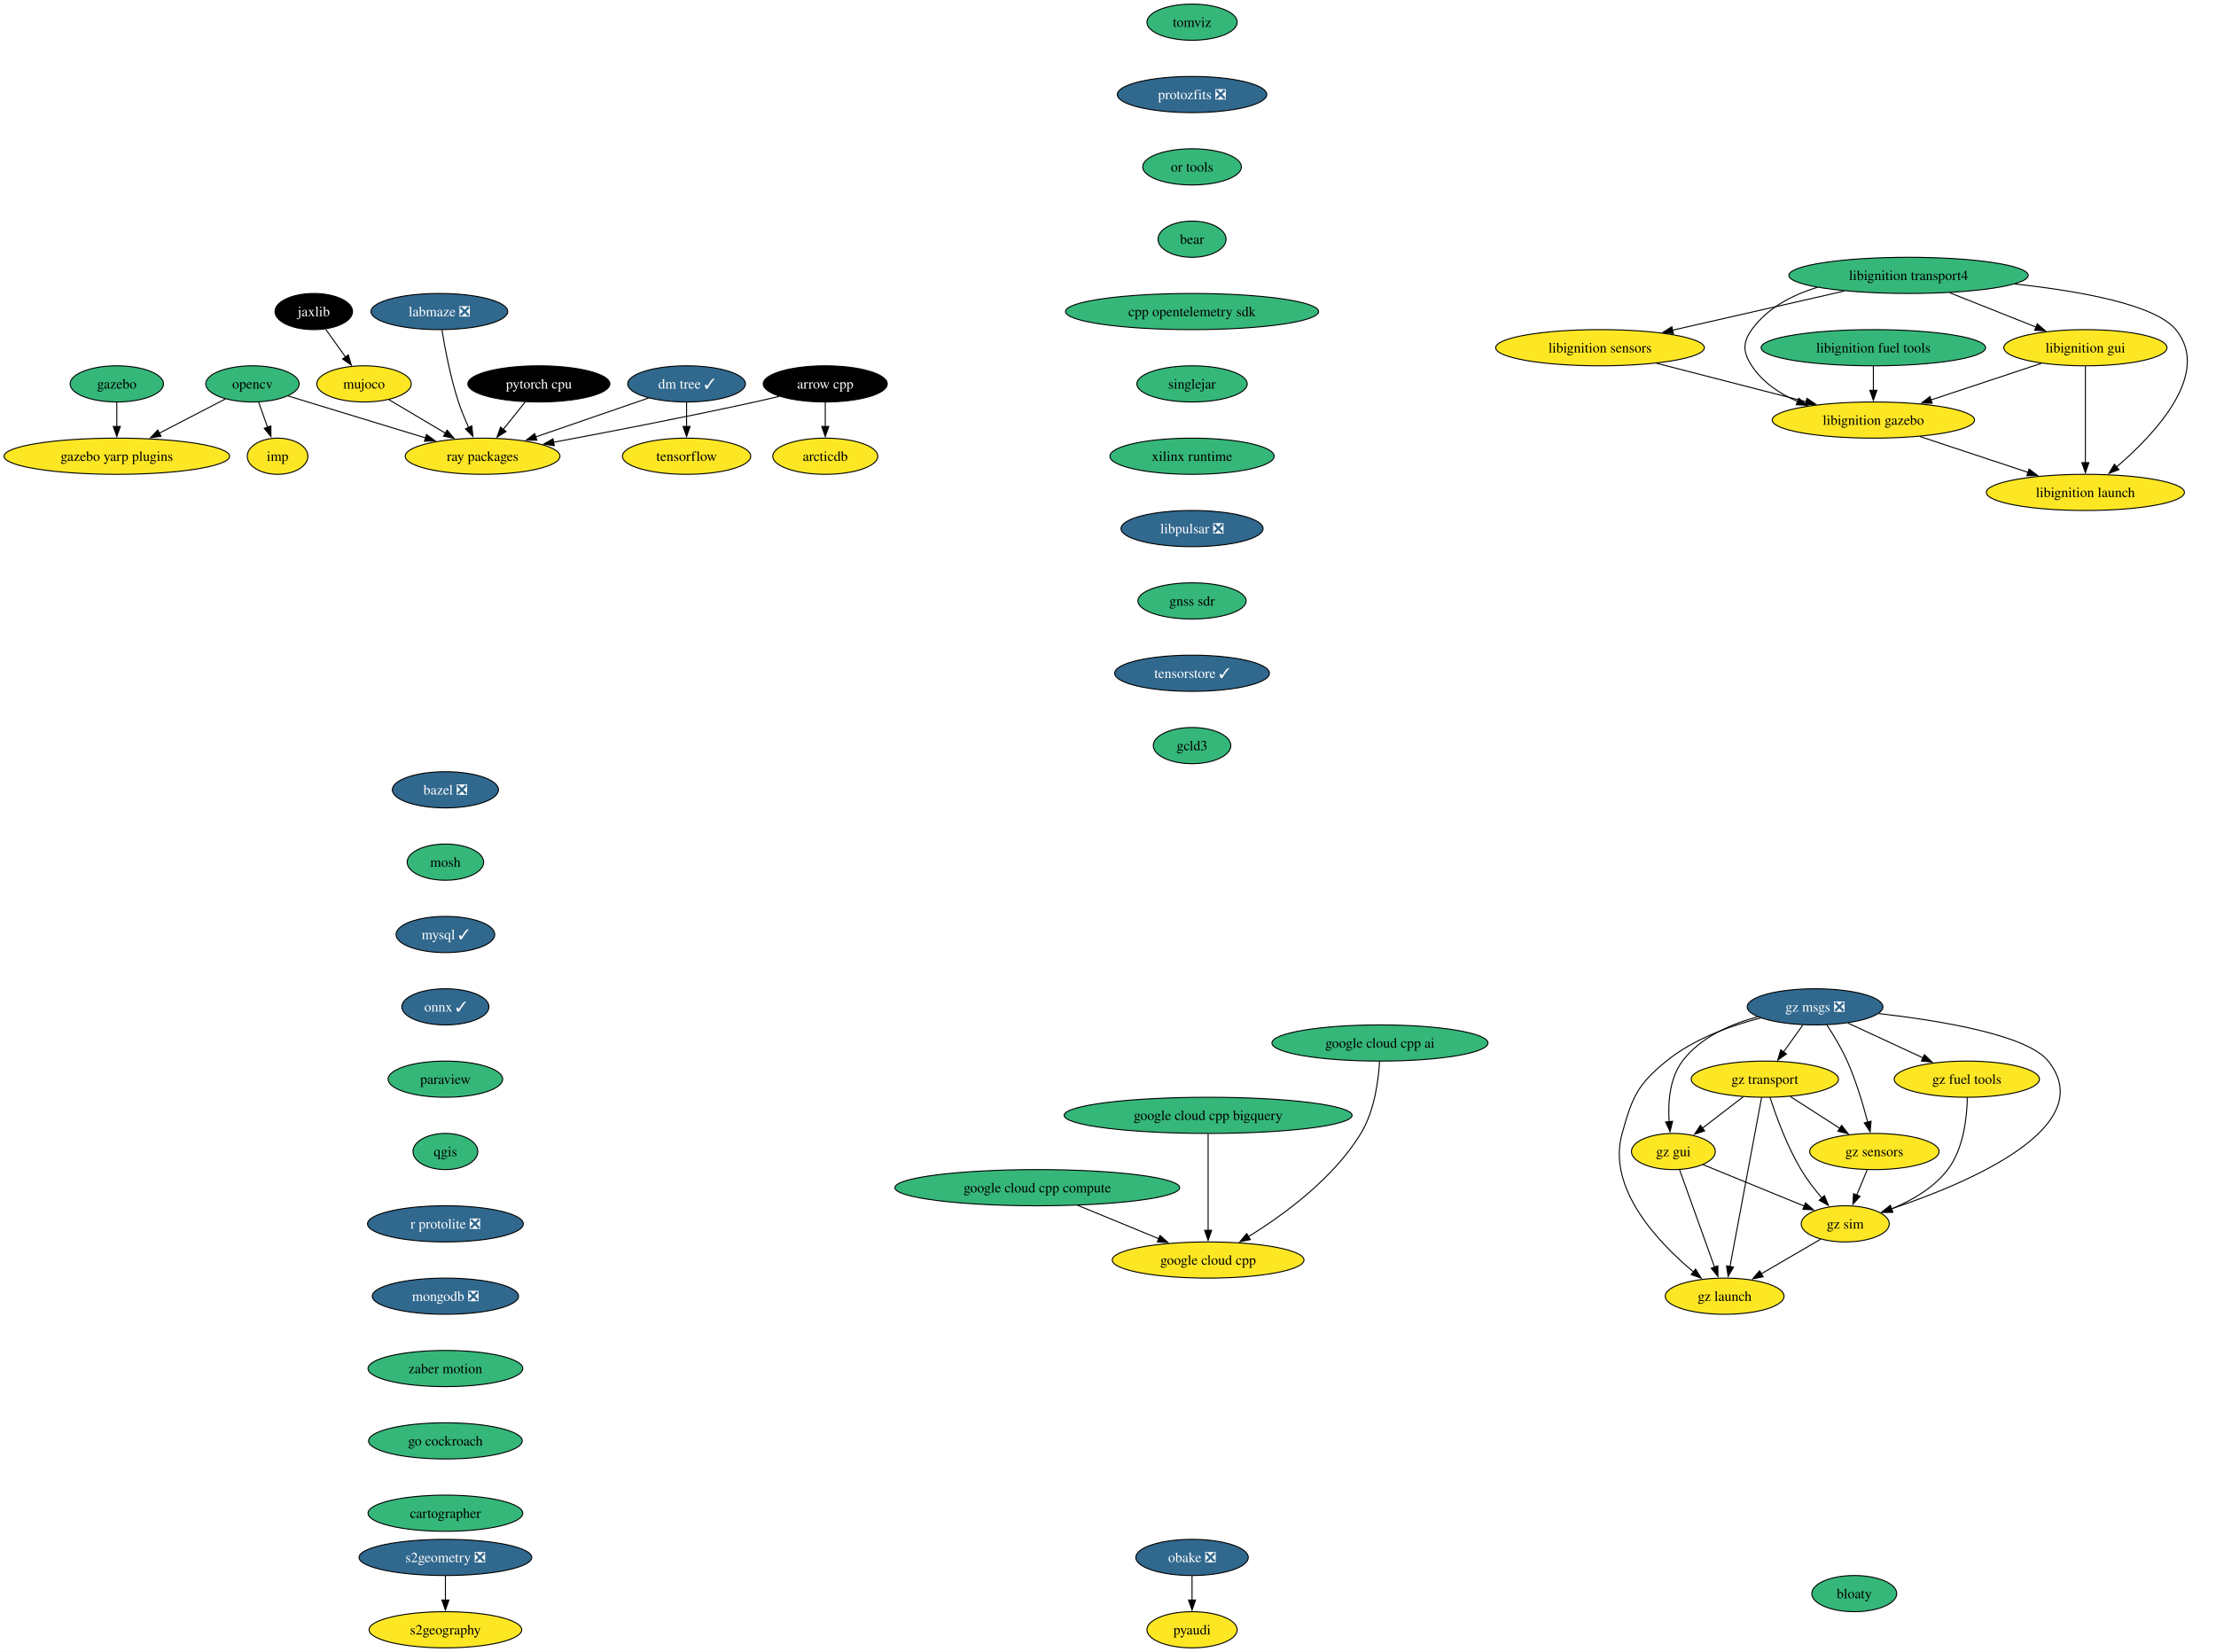
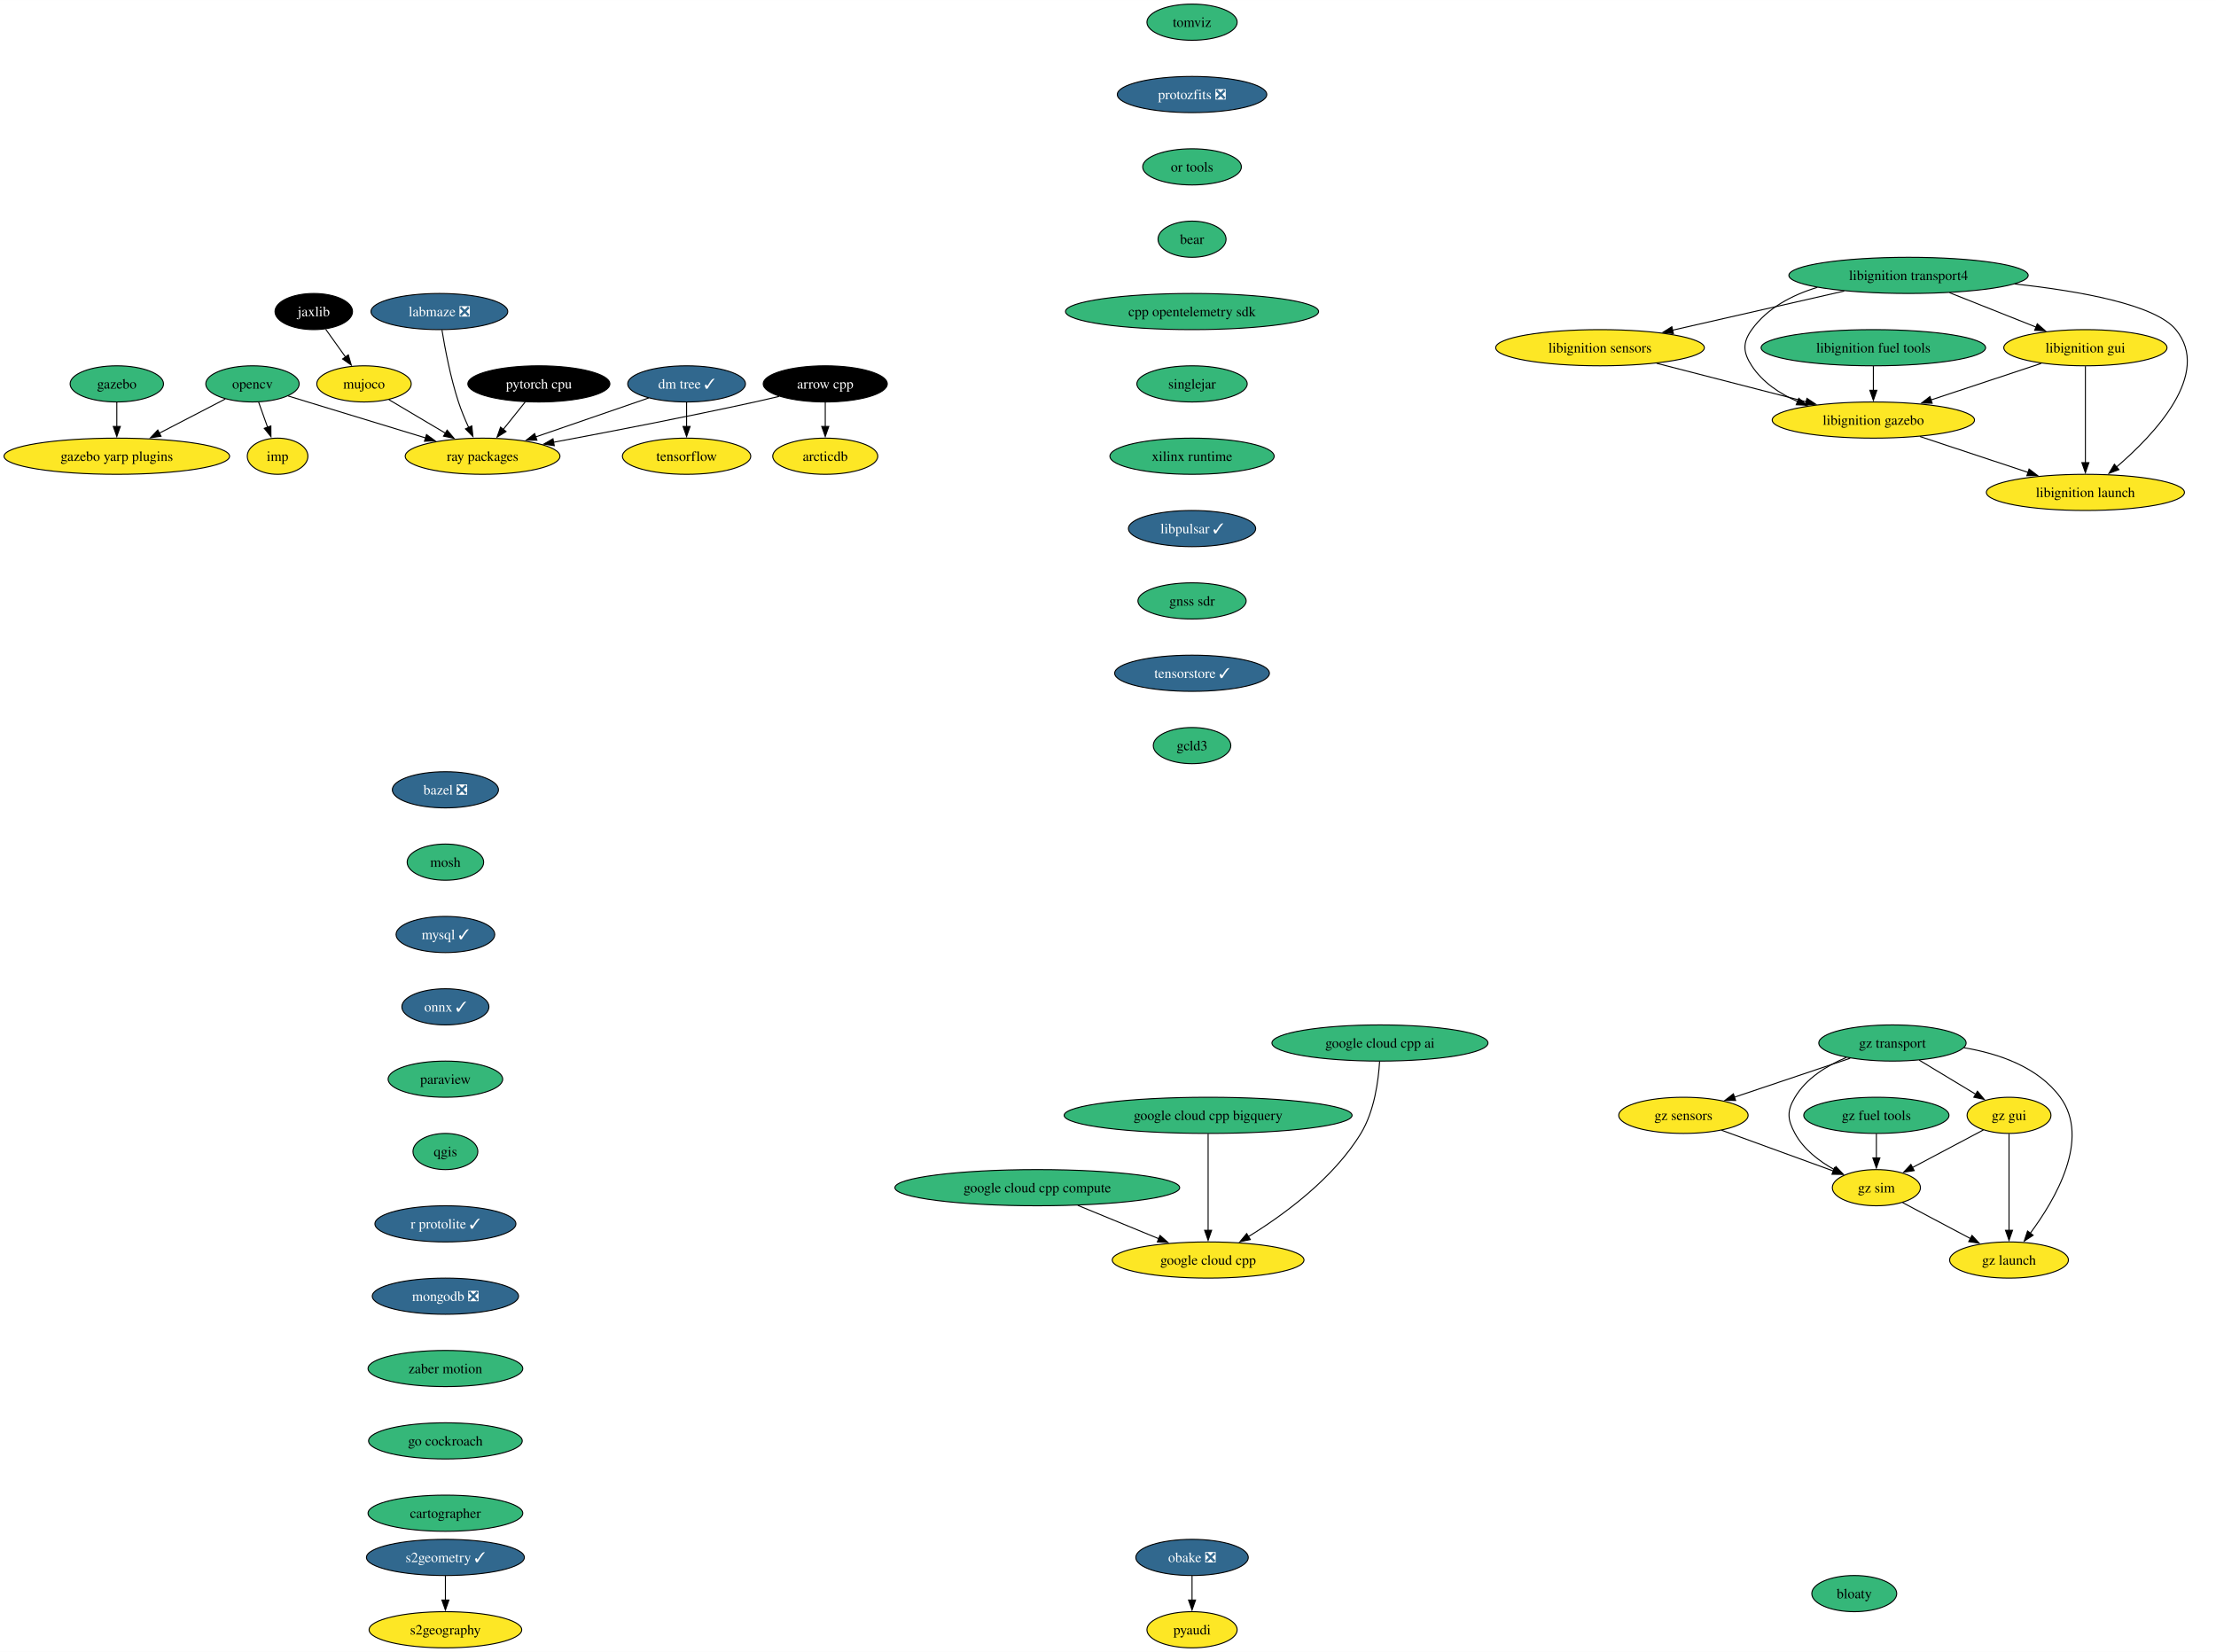
<svg xmlns="http://www.w3.org/2000/svg" xmlns:xlink="http://www.w3.org/1999/xlink" width="2205pt" height="1644pt" viewBox="0.00 0.00 2205.21 1644.00">
  <g id="graph0" class="graph" transform="scale(1 1) rotate(0) translate(4 1640)">
    <polygon fill="white" stroke="none" points="-4,4 -4,-1640 2201.21,-1640 2201.21,4 -4,4" />
    <g id="node1" class="node">
      <g id="a_node1">
        <a xlink:href="https://github.com/conda-forge/arrow-cpp-feedstock" xlink:title="arrow cpp">
          <ellipse fill="#000000" stroke="black" cx="817.24" cy="-1258" rx="61.73" ry="18" />
          <text text-anchor="middle" x="817.24" y="-1253.33" font-family="Times,serif" font-size="14.00" fill="white">arrow cpp</text>
        </a>
      </g>
    </g>
    <g id="node2" class="node">
      <g id="a_node2">
        <a xlink:href="https://github.com/conda-forge/ray-packages-feedstock" xlink:title="ray packages">
          <ellipse fill="#fde725" stroke="black" cx="476.24" cy="-1186" rx="76.99" ry="18" />
          <text text-anchor="middle" x="476.24" y="-1181.33" font-family="Times,serif" font-size="14.00">ray packages</text>
        </a>
      </g>
    </g>
    <g id="edge1" class="edge">
      <path fill="none" stroke="black" d="M771.37,-1245.55C763.34,-1243.63 755.06,-1241.71 747.24,-1240 679.33,-1225.12 601.4,-1210.09 546.59,-1199.86" />
      <polygon fill="black" stroke="black" points="547.56,-1196.48 537.09,-1198.09 546.28,-1203.36 547.56,-1196.48" />
    </g>
    <g id="node3" class="node">
      <g id="a_node3">
        <a xlink:href="https://github.com/conda-forge/arcticdb-feedstock" xlink:title="arcticdb">
          <ellipse fill="#fde725" stroke="black" cx="817.24" cy="-1186" rx="52.26" ry="18" />
          <text text-anchor="middle" x="817.24" y="-1181.33" font-family="Times,serif" font-size="14.00">arcticdb</text>
        </a>
      </g>
    </g>
    <g id="edge2" class="edge">
      <path fill="none" stroke="black" d="M817.24,-1239.7C817.24,-1232.41 817.24,-1223.73 817.24,-1215.54" />
      <polygon fill="black" stroke="black" points="820.74,-1215.62 817.24,-1205.62 813.74,-1215.62 820.74,-1215.62" />
    </g>
    <g id="node4" class="node">
      <g id="a_node4">
        <a xlink:href="https://github.com/conda-forge/bazel-feedstock/pull/231" xlink:title="bazel ❎">
          <ellipse fill="#31688e" stroke="black" cx="439.24" cy="-854" rx="52.79" ry="18" />
          <text text-anchor="middle" x="439.24" y="-849.33" font-family="Times,serif" font-size="14.00" fill="white">bazel ❎</text>
        </a>
      </g>
    </g>
    <g id="node5" class="node">
      <g id="a_node5">
        <a xlink:href="https://github.com/conda-forge/mosh-feedstock" xlink:title="mosh">
          <ellipse fill="#35b779" stroke="black" cx="439.24" cy="-782" rx="38.06" ry="18" />
          <text text-anchor="middle" x="439.24" y="-777.33" font-family="Times,serif" font-size="14.00">mosh</text>
        </a>
      </g>
    </g>
    <g id="node6" class="node">
      <g id="a_node6">
        <a xlink:href="https://github.com/conda-forge/mysql-feedstock/pull/97" xlink:title="mysql ✓">
          <ellipse fill="#31688e" stroke="black" cx="439.24" cy="-710" rx="49.1" ry="18" />
          <text text-anchor="middle" x="439.24" y="-705.33" font-family="Times,serif" font-size="14.00" fill="white">mysql ✓</text>
        </a>
      </g>
    </g>
    <g id="node7" class="node">
      <g id="a_node7">
        <a xlink:href="https://github.com/conda-forge/onnx-feedstock/pull/109" xlink:title="onnx ✓">
          <ellipse fill="#31688e" stroke="black" cx="439.24" cy="-638" rx="43.32" ry="18" />
          <text text-anchor="middle" x="439.24" y="-633.33" font-family="Times,serif" font-size="14.00" fill="white">onnx ✓</text>
        </a>
      </g>
    </g>
    <g id="node8" class="node">
      <g id="a_node8">
        <a xlink:href="https://github.com/conda-forge/paraview-feedstock" xlink:title="paraview">
          <ellipse fill="#35b779" stroke="black" cx="439.24" cy="-566" rx="57" ry="18" />
          <text text-anchor="middle" x="439.24" y="-561.33" font-family="Times,serif" font-size="14.00">paraview</text>
        </a>
      </g>
    </g>
    <g id="node12" class="node">
      <g id="a_node12">
        <a xlink:href="https://github.com/conda-forge/qgis-feedstock" xlink:title="qgis">
          <ellipse fill="#35b779" stroke="black" cx="439.24" cy="-494" rx="32.27" ry="18" />
          <text text-anchor="middle" x="439.24" y="-489.32" font-family="Times,serif" font-size="14.00">qgis</text>
        </a>
      </g>
    </g>
    <g id="node9" class="node">
      <g id="a_node9">
        <a xlink:href="https://github.com/conda-forge/opencv-feedstock" xlink:title="opencv">
          <ellipse fill="#35b779" stroke="black" cx="247.24" cy="-1258" rx="46.47" ry="18" />
          <text text-anchor="middle" x="247.24" y="-1253.33" font-family="Times,serif" font-size="14.00">opencv</text>
        </a>
      </g>
    </g>
    <g id="edge7" class="edge">
      <path fill="none" stroke="black" d="M282.73,-1246C289.22,-1244 295.93,-1241.93 302.24,-1240 341.46,-1227.96 385.7,-1214.49 419.75,-1204.14" />
      <polygon fill="black" stroke="black" points="420.43,-1207.59 428.98,-1201.34 418.39,-1200.9 420.43,-1207.59" />
    </g>
    <g id="node10" class="node">
      <g id="a_node10">
        <a xlink:href="https://github.com/conda-forge/imp-feedstock" xlink:title="imp">
          <ellipse fill="#fde725" stroke="black" cx="272.24" cy="-1186" rx="30.16" ry="18" />
          <text text-anchor="middle" x="272.24" y="-1181.33" font-family="Times,serif" font-size="14.00">imp</text>
        </a>
      </g>
    </g>
    <g id="edge8" class="edge">
      <path fill="none" stroke="black" d="M253.42,-1239.7C256.11,-1232.15 259.34,-1223.12 262.35,-1214.68" />
      <polygon fill="black" stroke="black" points="265.55,-1216.12 265.62,-1205.53 258.96,-1213.77 265.55,-1216.12" />
    </g>
    <g id="node11" class="node">
      <g id="a_node11">
        <a xlink:href="https://github.com/conda-forge/gazebo-yarp-plugins-feedstock" xlink:title="gazebo yarp plugins">
          <ellipse fill="#fde725" stroke="black" cx="112.24" cy="-1186" rx="112.24" ry="18" />
          <text text-anchor="middle" x="112.24" y="-1181.33" font-family="Times,serif" font-size="14.00">gazebo yarp plugins</text>
        </a>
      </g>
    </g>
    <g id="edge9" class="edge">
      <path fill="none" stroke="black" d="M220.24,-1243C201.46,-1233.27 176.05,-1220.09 154.59,-1208.96" />
      <polygon fill="black" stroke="black" points="156.25,-1205.88 145.76,-1204.38 153.03,-1212.09 156.25,-1205.88" />
    </g>
    <g id="node13" class="node">
      <g id="a_node13">
-         <a xlink:href="https://github.com/conda-forge/r-protolite-feedstock/pull/39" xlink:title="r protolite ❎">
-           <ellipse fill="#31688e" stroke="black" cx="439.24" cy="-422" rx="77.52" ry="18" />
-           <text text-anchor="middle" x="439.24" y="-417.32" font-family="Times,serif" font-size="14.00" fill="white">r protolite ❎</text>
+         <a xlink:href="https://github.com/conda-forge/r-protolite-feedstock/pull/39" xlink:title="r protolite ✓">
+           <ellipse fill="#31688e" stroke="black" cx="439.24" cy="-422" rx="70.15" ry="18" />
+           <text text-anchor="middle" x="439.24" y="-417.32" font-family="Times,serif" font-size="14.00" fill="white">r protolite ✓</text>
        </a>
      </g>
    </g>
    <g id="node16" class="node">
      <g id="a_node16">
        <a xlink:href="https://github.com/conda-forge/mongodb-feedstock/pull/87" xlink:title="mongodb ❎">
          <ellipse fill="#31688e" stroke="black" cx="439.24" cy="-350" rx="72.78" ry="18" />
          <text text-anchor="middle" x="439.24" y="-345.32" font-family="Times,serif" font-size="14.00" fill="white">mongodb ❎</text>
        </a>
      </g>
    </g>
    <g id="node14" class="node">
      <g id="a_node14">
        <a xlink:href="https://github.com/conda-forge/pyaudi-feedstock" xlink:title="pyaudi">
          <ellipse fill="#fde725" stroke="black" cx="1182.24" cy="-18" rx="44.9" ry="18" />
          <text text-anchor="middle" x="1182.24" y="-13.32" font-family="Times,serif" font-size="14.00">pyaudi</text>
        </a>
      </g>
    </g>
    <g id="node15" class="node">
      <g id="a_node15">
        <a xlink:href="https://github.com/conda-forge/tensorflow-feedstock" xlink:title="tensorflow">
          <ellipse fill="#fde725" stroke="black" cx="679.24" cy="-1186" rx="63.84" ry="18" />
          <text text-anchor="middle" x="679.24" y="-1181.33" font-family="Times,serif" font-size="14.00">tensorflow</text>
        </a>
      </g>
    </g>
    <g id="node18" class="node">
      <g id="a_node18">
        <a xlink:href="https://github.com/conda-forge/zaber-motion-feedstock" xlink:title="zaber motion">
          <ellipse fill="#35b779" stroke="black" cx="439.24" cy="-278" rx="76.99" ry="18" />
          <text text-anchor="middle" x="439.24" y="-273.32" font-family="Times,serif" font-size="14.00">zaber motion</text>
        </a>
      </g>
    </g>
    <g id="node17" class="node">
      <g id="a_node17">
        <a xlink:href="https://github.com/conda-forge/pytorch-cpu-feedstock" xlink:title="pytorch cpu">
          <ellipse fill="#000000" stroke="black" cx="532.24" cy="-1258" rx="70.68" ry="18" />
          <text text-anchor="middle" x="532.24" y="-1253.33" font-family="Times,serif" font-size="14.00" fill="white">pytorch cpu</text>
        </a>
      </g>
    </g>
    <g id="edge13" class="edge">
      <path fill="none" stroke="black" d="M518.68,-1240.05C512.08,-1231.8 504,-1221.7 496.67,-1212.54" />
      <polygon fill="black" stroke="black" points="499.59,-1210.59 490.61,-1204.97 494.13,-1214.97 499.59,-1210.59" />
    </g>
    <g id="node29" class="node">
      <g id="a_node29">
        <a xlink:href="https://github.com/conda-forge/go-cockroach-feedstock" xlink:title="go cockroach">
          <ellipse fill="#35b779" stroke="black" cx="439.24" cy="-206" rx="76.46" ry="18" />
          <text text-anchor="middle" x="439.24" y="-201.33" font-family="Times,serif" font-size="14.00">go cockroach</text>
        </a>
      </g>
    </g>
    <g id="node19" class="node">
      <g id="a_node19">
        <a xlink:href="https://github.com/conda-forge/jaxlib-feedstock" xlink:title="jaxlib">
          <ellipse fill="#000000" stroke="black" cx="308.24" cy="-1330" rx="38.58" ry="18" />
          <text text-anchor="middle" x="308.24" y="-1325.33" font-family="Times,serif" font-size="14.00" fill="white">jaxlib</text>
        </a>
      </g>
    </g>
    <g id="node20" class="node">
      <g id="a_node20">
        <a xlink:href="https://github.com/conda-forge/mujoco-feedstock" xlink:title="mujoco">
          <ellipse fill="#fde725" stroke="black" cx="358.24" cy="-1258" rx="47" ry="18" />
          <text text-anchor="middle" x="358.24" y="-1253.33" font-family="Times,serif" font-size="14.00">mujoco</text>
        </a>
      </g>
    </g>
    <g id="edge15" class="edge">
      <path fill="none" stroke="black" d="M320.09,-1312.41C326,-1304.13 333.29,-1293.92 339.91,-1284.66" />
      <polygon fill="black" stroke="black" points="342.63,-1286.87 345.59,-1276.7 336.93,-1282.8 342.63,-1286.87" />
    </g>
    <g id="edge16" class="edge">
      <path fill="none" stroke="black" d="M382.97,-1242.33C399.28,-1232.65 420.93,-1219.81 439.27,-1208.93" />
      <polygon fill="black" stroke="black" points="440.95,-1212 447.76,-1203.89 437.37,-1205.98 440.95,-1212" />
    </g>
    <g id="node21" class="node">
      <g id="a_node21">
        <a xlink:href="https://github.com/conda-forge/obake-feedstock/pull/45" xlink:title="obake ❎">
          <ellipse fill="#31688e" stroke="black" cx="1182.24" cy="-90" rx="55.94" ry="18" />
          <text text-anchor="middle" x="1182.24" y="-85.33" font-family="Times,serif" font-size="14.00" fill="white">obake ❎</text>
        </a>
      </g>
    </g>
    <g id="edge17" class="edge">
      <path fill="none" stroke="black" d="M1182.24,-71.7C1182.24,-64.41 1182.24,-55.73 1182.24,-47.54" />
      <polygon fill="black" stroke="black" points="1185.74,-47.62 1182.24,-37.62 1178.74,-47.62 1185.74,-47.62" />
    </g>
    <g id="node22" class="node">
      <g id="a_node22">
        <a xlink:href="https://github.com/conda-forge/libignition-transport4-feedstock" xlink:title="libignition transport4">
          <ellipse fill="#35b779" stroke="black" cx="1895.24" cy="-1366" rx="119.08" ry="18" />
          <text text-anchor="middle" x="1895.24" y="-1361.33" font-family="Times,serif" font-size="14.00">libignition transport4</text>
        </a>
      </g>
    </g>
    <g id="node23" class="node">
      <g id="a_node23">
        <a xlink:href="https://github.com/conda-forge/libignition-sensors-feedstock" xlink:title="libignition sensors">
          <ellipse fill="#fde725" stroke="black" cx="1588.24" cy="-1294" rx="103.82" ry="18" />
          <text text-anchor="middle" x="1588.24" y="-1289.33" font-family="Times,serif" font-size="14.00">libignition sensors</text>
        </a>
      </g>
    </g>
    <g id="edge18" class="edge">
      <path fill="none" stroke="black" d="M1831.25,-1350.41C1781.4,-1339.04 1712.19,-1323.26 1660.37,-1311.45" />
      <polygon fill="black" stroke="black" points="1661.27,-1308.06 1650.74,-1309.25 1659.71,-1314.89 1661.27,-1308.06" />
    </g>
    <g id="node24" class="node">
      <g id="a_node24">
        <a xlink:href="https://github.com/conda-forge/libignition-gui-feedstock" xlink:title="libignition gui">
          <ellipse fill="#fde725" stroke="black" cx="2071.24" cy="-1294" rx="81.2" ry="18" />
          <text text-anchor="middle" x="2071.24" y="-1289.33" font-family="Times,serif" font-size="14.00">libignition gui</text>
        </a>
      </g>
    </g>
    <g id="edge19" class="edge">
      <path fill="none" stroke="black" d="M1936.06,-1348.76C1961.79,-1338.53 1995.15,-1325.26 2022.3,-1314.46" />
      <polygon fill="black" stroke="black" points="2023.34,-1317.82 2031.34,-1310.87 2020.76,-1311.31 2023.34,-1317.82" />
    </g>
    <g id="node25" class="node">
      <g id="a_node25">
        <a xlink:href="https://github.com/conda-forge/libignition-gazebo-feedstock" xlink:title="libignition gazebo">
          <ellipse fill="#fde725" stroke="black" cx="1860.24" cy="-1222" rx="100.66" ry="18" />
          <text text-anchor="middle" x="1860.24" y="-1217.33" font-family="Times,serif" font-size="14.00">libignition gazebo</text>
        </a>
      </g>
    </g>
    <g id="edge20" class="edge">
      <path fill="none" stroke="black" d="M1804.48,-1354.08C1779.29,-1346.39 1754.65,-1333.51 1739.24,-1312 1729.92,-1298.99 1730.48,-1289.39 1739.24,-1276 1749.94,-1259.63 1766.93,-1248.29 1784.84,-1240.44" />
      <polygon fill="black" stroke="black" points="1786.05,-1243.72 1794.05,-1236.77 1783.46,-1237.22 1786.05,-1243.72" />
    </g>
    <g id="node26" class="node">
      <g id="a_node26">
        <a xlink:href="https://github.com/conda-forge/libignition-launch-feedstock" xlink:title="libignition launch">
          <ellipse fill="#fde725" stroke="black" cx="2071.24" cy="-1150" rx="98.56" ry="18" />
          <text text-anchor="middle" x="2071.24" y="-1145.33" font-family="Times,serif" font-size="14.00">libignition launch</text>
        </a>
      </g>
    </g>
    <g id="edge21" class="edge">
      <path fill="none" stroke="black" d="M2000.97,-1357.46C2066.04,-1350.36 2140.78,-1336.94 2161.24,-1312 2197.21,-1268.15 2140.33,-1207.92 2101.86,-1174.96" />
      <polygon fill="black" stroke="black" points="2104.57,-1172.66 2094.66,-1168.93 2100.09,-1178.03 2104.57,-1172.66" />
    </g>
    <g id="edge22" class="edge">
      <path fill="none" stroke="black" d="M1644.6,-1278.5C1687.87,-1267.36 1747.74,-1251.95 1793.42,-1240.19" />
      <polygon fill="black" stroke="black" points="1794.14,-1243.62 1802.95,-1237.74 1792.39,-1236.85 1794.14,-1243.62" />
    </g>
    <g id="edge23" class="edge">
      <path fill="none" stroke="black" d="M2027.26,-1278.41C1995.44,-1267.85 1952.14,-1253.49 1917.6,-1242.03" />
      <polygon fill="black" stroke="black" points="1918.75,-1238.72 1908.15,-1238.9 1916.54,-1245.37 1918.75,-1238.72" />
    </g>
    <g id="edge24" class="edge">
      <path fill="none" stroke="black" d="M2071.24,-1275.59C2071.24,-1251.61 2071.24,-1208.14 2071.24,-1179.42" />
      <polygon fill="black" stroke="black" points="2074.74,-1179.62 2071.24,-1169.62 2067.74,-1179.62 2074.74,-1179.62" />
    </g>
    <g id="edge25" class="edge">
      <path fill="none" stroke="black" d="M1906.54,-1205.64C1938.29,-1195.11 1980.6,-1181.07 2014.39,-1169.86" />
      <polygon fill="black" stroke="black" points="2015.21,-1173.27 2023.6,-1166.8 2013.01,-1166.63 2015.21,-1173.27" />
    </g>
    <g id="node27" class="node">
      <g id="a_node27">
        <a xlink:href="https://github.com/conda-forge/gazebo-feedstock" xlink:title="gazebo">
          <ellipse fill="#35b779" stroke="black" cx="112.24" cy="-1258" rx="46.47" ry="18" />
          <text text-anchor="middle" x="112.24" y="-1253.33" font-family="Times,serif" font-size="14.00">gazebo</text>
        </a>
      </g>
    </g>
    <g id="edge26" class="edge">
      <path fill="none" stroke="black" d="M112.24,-1239.7C112.24,-1232.41 112.24,-1223.73 112.24,-1215.54" />
      <polygon fill="black" stroke="black" points="115.74,-1215.62 112.24,-1205.62 108.74,-1215.62 115.74,-1215.62" />
    </g>
    <g id="node28" class="node">
      <g id="a_node28">
        <a xlink:href="https://github.com/conda-forge/libignition-fuel-tools-feedstock" xlink:title="libignition fuel tools">
          <ellipse fill="#35b779" stroke="black" cx="1860.24" cy="-1294" rx="111.71" ry="18" />
          <text text-anchor="middle" x="1860.24" y="-1289.33" font-family="Times,serif" font-size="14.00">libignition fuel tools</text>
        </a>
      </g>
    </g>
    <g id="edge27" class="edge">
      <path fill="none" stroke="black" d="M1860.24,-1275.7C1860.24,-1268.41 1860.24,-1259.73 1860.24,-1251.54" />
      <polygon fill="black" stroke="black" points="1863.74,-1251.62 1860.24,-1241.62 1856.74,-1251.62 1863.74,-1251.62" />
    </g>
    <g id="node31" class="node">
      <g id="a_node31">
        <a xlink:href="https://github.com/conda-forge/cartographer-feedstock" xlink:title="cartographer">
          <ellipse fill="#35b779" stroke="black" cx="439.24" cy="-134" rx="76.99" ry="18" />
          <text text-anchor="middle" x="439.24" y="-129.32" font-family="Times,serif" font-size="14.00">cartographer</text>
        </a>
      </g>
    </g>
    <g id="node30" class="node">
      <g id="a_node30">
        <a xlink:href="https://github.com/conda-forge/google-cloud-cpp-feedstock" xlink:title="google cloud cpp">
          <ellipse fill="#fde725" stroke="black" cx="1198.24" cy="-386" rx="95.4" ry="18" />
          <text text-anchor="middle" x="1198.24" y="-381.32" font-family="Times,serif" font-size="14.00">google cloud cpp</text>
        </a>
      </g>
    </g>
    <g id="node32" class="node">
      <g id="a_node32">
-         <a xlink:href="https://github.com/conda-forge/s2geometry-feedstock/pull/18" xlink:title="s2geometry ❎">
-           <ellipse fill="#31688e" stroke="black" cx="439.24" cy="-90" rx="85.93" ry="18" />
-           <text text-anchor="middle" x="439.24" y="-85.33" font-family="Times,serif" font-size="14.00" fill="white">s2geometry ❎</text>
+         <a xlink:href="https://github.com/conda-forge/s2geometry-feedstock/pull/18" xlink:title="s2geometry ✓">
+           <ellipse fill="#31688e" stroke="black" cx="439.24" cy="-90" rx="78.57" ry="18" />
+           <text text-anchor="middle" x="439.24" y="-85.33" font-family="Times,serif" font-size="14.00" fill="white">s2geometry ✓</text>
        </a>
      </g>
    </g>
    <g id="node33" class="node">
      <g id="a_node33">
        <a xlink:href="https://github.com/conda-forge/s2geography-feedstock" xlink:title="s2geography">
          <ellipse fill="#fde725" stroke="black" cx="439.24" cy="-18" rx="75.94" ry="18" />
          <text text-anchor="middle" x="439.24" y="-13.32" font-family="Times,serif" font-size="14.00">s2geography</text>
        </a>
      </g>
    </g>
    <g id="edge30" class="edge">
      <path fill="none" stroke="black" d="M439.24,-71.7C439.24,-64.41 439.24,-55.73 439.24,-47.54" />
      <polygon fill="black" stroke="black" points="442.74,-47.62 439.24,-37.62 435.74,-47.62 442.74,-47.62" />
    </g>
    <g id="node34" class="node">
      <g id="a_node34">
        <a xlink:href="https://github.com/conda-forge/dm-tree-feedstock/pull/39" xlink:title="dm tree ✓">
          <ellipse fill="#31688e" stroke="black" cx="679.24" cy="-1258" rx="58.57" ry="18" />
          <text text-anchor="middle" x="679.24" y="-1253.33" font-family="Times,serif" font-size="14.00" fill="white">dm tree ✓</text>
        </a>
      </g>
    </g>
    <g id="edge31" class="edge">
      <path fill="none" stroke="black" d="M641.53,-1244C609.84,-1233.07 564.19,-1217.33 528.89,-1205.16" />
      <polygon fill="black" stroke="black" points="530.32,-1201.95 519.73,-1202 528.04,-1208.57 530.32,-1201.95" />
    </g>
    <g id="edge32" class="edge">
      <path fill="none" stroke="black" d="M679.24,-1239.7C679.24,-1232.41 679.24,-1223.73 679.24,-1215.54" />
      <polygon fill="black" stroke="black" points="682.74,-1215.62 679.24,-1205.62 675.74,-1215.62 682.74,-1215.62" />
    </g>
    <g id="node35" class="node">
      <g id="a_node35">
        <a xlink:href="https://github.com/conda-forge/tomviz-feedstock" xlink:title="tomviz">
          <ellipse fill="#35b779" stroke="black" cx="1182.24" cy="-1618" rx="44.9" ry="18" />
          <text text-anchor="middle" x="1182.24" y="-1613.33" font-family="Times,serif" font-size="14.00">tomviz</text>
        </a>
      </g>
    </g>
    <g id="node36" class="node">
      <g id="a_node36">
        <a xlink:href="https://github.com/conda-forge/protozfits-feedstock/pull/34" xlink:title="protozfits ❎">
          <ellipse fill="#31688e" stroke="black" cx="1182.24" cy="-1546" rx="74.36" ry="18" />
          <text text-anchor="middle" x="1182.24" y="-1541.33" font-family="Times,serif" font-size="14.00" fill="white">protozfits ❎</text>
        </a>
      </g>
    </g>
    <g id="node37" class="node">
      <g id="a_node37">
        <a xlink:href="https://github.com/conda-forge/or-tools-feedstock" xlink:title="or tools">
          <ellipse fill="#35b779" stroke="black" cx="1182.24" cy="-1474" rx="49.1" ry="18" />
          <text text-anchor="middle" x="1182.24" y="-1469.33" font-family="Times,serif" font-size="14.00">or tools</text>
        </a>
      </g>
    </g>
    <g id="node38" class="node">
      <g id="a_node38">
        <a xlink:href="https://github.com/conda-forge/bear-feedstock" xlink:title="bear">
          <ellipse fill="#35b779" stroke="black" cx="1182.24" cy="-1402" rx="33.85" ry="18" />
          <text text-anchor="middle" x="1182.24" y="-1397.33" font-family="Times,serif" font-size="14.00">bear</text>
        </a>
      </g>
    </g>
    <g id="node39" class="node">
      <g id="a_node39">
        <a xlink:href="https://github.com/conda-forge/cpp-opentelemetry-sdk-feedstock" xlink:title="cpp opentelemetry sdk">
          <ellipse fill="#35b779" stroke="black" cx="1182.24" cy="-1330" rx="125.92" ry="18" />
          <text text-anchor="middle" x="1182.24" y="-1325.33" font-family="Times,serif" font-size="14.00">cpp opentelemetry sdk</text>
        </a>
      </g>
    </g>
    <g id="node40" class="node">
      <g id="a_node40">
        <a xlink:href="https://github.com/conda-forge/singlejar-feedstock" xlink:title="singlejar">
          <ellipse fill="#35b779" stroke="black" cx="1182.24" cy="-1258" rx="54.89" ry="18" />
          <text text-anchor="middle" x="1182.24" y="-1253.33" font-family="Times,serif" font-size="14.00">singlejar</text>
        </a>
      </g>
    </g>
    <g id="node41" class="node">
      <g id="a_node41">
        <a xlink:href="https://github.com/conda-forge/xilinx-runtime-feedstock" xlink:title="xilinx runtime">
          <ellipse fill="#35b779" stroke="black" cx="1182.24" cy="-1186" rx="81.72" ry="18" />
          <text text-anchor="middle" x="1182.24" y="-1181.33" font-family="Times,serif" font-size="14.00">xilinx runtime</text>
        </a>
      </g>
    </g>
    <g id="node42" class="node">
      <g id="a_node42">
-         <a xlink:href="https://github.com/conda-forge/libpulsar-feedstock/pull/15" xlink:title="libpulsar ❎">
-           <ellipse fill="#31688e" stroke="black" cx="1182.24" cy="-1114" rx="70.68" ry="18" />
-           <text text-anchor="middle" x="1182.24" y="-1109.33" font-family="Times,serif" font-size="14.00" fill="white">libpulsar ❎</text>
-         </a>
-       </g>
-     </g>
-     <g id="node51" class="node">
-       <g id="a_node51">
+         <a xlink:href="https://github.com/conda-forge/libpulsar-feedstock/pull/15" xlink:title="libpulsar ✓">
+           <ellipse fill="#31688e" stroke="black" cx="1182.24" cy="-1114" rx="63.31" ry="18" />
+           <text text-anchor="middle" x="1182.24" y="-1109.33" font-family="Times,serif" font-size="14.00" fill="white">libpulsar ✓</text>
+         </a>
+       </g>
+     </g>
+     <g id="node50" class="node">
+       <g id="a_node50">
        <a xlink:href="https://github.com/conda-forge/gnss-sdr-feedstock" xlink:title="gnss sdr">
          <ellipse fill="#35b779" stroke="black" cx="1182.24" cy="-1042" rx="53.84" ry="18" />
          <text text-anchor="middle" x="1182.24" y="-1037.33" font-family="Times,serif" font-size="14.00">gnss sdr</text>
        </a>
      </g>
    </g>
    <g id="node43" class="node">
      <g id="a_node43">
-         <a xlink:href="https://github.com/conda-forge/gz-msgs-feedstock/pull/30" xlink:title="gz msgs ❎">
-           <ellipse fill="#31688e" stroke="black" cx="1802.24" cy="-638" rx="67.52" ry="18" />
-           <text text-anchor="middle" x="1802.24" y="-633.33" font-family="Times,serif" font-size="14.00" fill="white">gz msgs ❎</text>
+         <a xlink:href="https://github.com/conda-forge/gz-transport-feedstock" xlink:title="gz transport">
+           <ellipse fill="#35b779" stroke="black" cx="1879.24" cy="-602" rx="73.3" ry="18" />
+           <text text-anchor="middle" x="1879.24" y="-597.33" font-family="Times,serif" font-size="14.00">gz transport</text>
        </a>
      </g>
    </g>
    <g id="node44" class="node">
      <g id="a_node44">
-         <a xlink:href="https://github.com/conda-forge/gz-transport-feedstock" xlink:title="gz transport">
-           <ellipse fill="#fde725" stroke="black" cx="1752.24" cy="-566" rx="73.3" ry="18" />
-           <text text-anchor="middle" x="1752.24" y="-561.33" font-family="Times,serif" font-size="14.00">gz transport</text>
+         <a xlink:href="https://github.com/conda-forge/gz-gui-feedstock" xlink:title="gz gui">
+           <ellipse fill="#fde725" stroke="black" cx="1995.24" cy="-530" rx="41.74" ry="18" />
+           <text text-anchor="middle" x="1995.24" y="-525.33" font-family="Times,serif" font-size="14.00">gz gui</text>
        </a>
      </g>
    </g>
    <g id="edge40" class="edge">
-       <path fill="none" stroke="black" d="M1790.13,-620.05C1784.36,-611.97 1777.32,-602.12 1770.89,-593.11" />
-       <polygon fill="black" stroke="black" points="1773.77,-591.12 1765.11,-585.02 1768.07,-595.19 1773.77,-591.12" />
+       <path fill="none" stroke="black" d="M1905.85,-584.94C1922.67,-574.79 1944.53,-561.6 1962.42,-550.81" />
+       <polygon fill="black" stroke="black" points="1963.84,-554.03 1970.59,-545.87 1960.22,-548.04 1963.84,-554.03" />
    </g>
    <g id="node45" class="node">
      <g id="a_node45">
-         <a xlink:href="https://github.com/conda-forge/gz-fuel-tools-feedstock" xlink:title="gz fuel tools">
-           <ellipse fill="#fde725" stroke="black" cx="1953.24" cy="-566" rx="72.25" ry="18" />
-           <text text-anchor="middle" x="1953.24" y="-561.33" font-family="Times,serif" font-size="14.00">gz fuel tools</text>
+         <a xlink:href="https://github.com/conda-forge/gz-sensors-feedstock" xlink:title="gz sensors">
+           <ellipse fill="#fde725" stroke="black" cx="1671.24" cy="-530" rx="64.36" ry="18" />
+           <text text-anchor="middle" x="1671.24" y="-525.33" font-family="Times,serif" font-size="14.00">gz sensors</text>
        </a>
      </g>
    </g>
    <g id="edge41" class="edge">
-       <path fill="none" stroke="black" d="M1835,-621.81C1856.91,-611.65 1885.99,-598.18 1909.82,-587.13" />
-       <polygon fill="black" stroke="black" points="1911.04,-590.42 1918.64,-583.04 1908.1,-584.07 1911.04,-590.42" />
+       <path fill="none" stroke="black" d="M1837.15,-586.83C1803.8,-575.61 1757.09,-559.89 1721.73,-547.99" />
+       <polygon fill="black" stroke="black" points="1723.18,-544.79 1712.58,-544.91 1720.95,-551.42 1723.18,-544.79" />
    </g>
    <g id="node46" class="node">
      <g id="a_node46">
-         <a xlink:href="https://github.com/conda-forge/gz-gui-feedstock" xlink:title="gz gui">
-           <ellipse fill="#fde725" stroke="black" cx="1661.24" cy="-494" rx="41.74" ry="18" />
-           <text text-anchor="middle" x="1661.24" y="-489.32" font-family="Times,serif" font-size="14.00">gz gui</text>
+         <a xlink:href="https://github.com/conda-forge/gz-sim-feedstock" xlink:title="gz sim">
+           <ellipse fill="#fde725" stroke="black" cx="1863.24" cy="-458" rx="43.84" ry="18" />
+           <text text-anchor="middle" x="1863.24" y="-453.32" font-family="Times,serif" font-size="14.00">gz sim</text>
        </a>
      </g>
    </g>
    <g id="edge42" class="edge">
-       <path fill="none" stroke="black" d="M1745.14,-628.07C1718.17,-620.81 1688.05,-607.68 1670.24,-584 1657.39,-566.92 1655.75,-542.47 1656.99,-523.53" />
-       <polygon fill="black" stroke="black" points="1660.45,-524.08 1657.94,-513.78 1653.49,-523.39 1660.45,-524.08" />
+       <path fill="none" stroke="black" d="M1833.37,-587.64C1814.03,-579.49 1793.45,-566.9 1782.24,-548 1774.07,-534.24 1774.63,-526.07 1782.24,-512 1790.83,-496.11 1806.48,-484.23 1821.75,-475.78" />
+       <polygon fill="black" stroke="black" points="1822.99,-479.07 1830.3,-471.41 1819.81,-472.84 1822.99,-479.07" />
    </g>
    <g id="node47" class="node">
      <g id="a_node47">
-         <a xlink:href="https://github.com/conda-forge/gz-sensors-feedstock" xlink:title="gz sensors">
-           <ellipse fill="#fde725" stroke="black" cx="1861.24" cy="-494" rx="64.36" ry="18" />
-           <text text-anchor="middle" x="1861.24" y="-489.32" font-family="Times,serif" font-size="14.00">gz sensors</text>
+         <a xlink:href="https://github.com/conda-forge/gz-launch-feedstock" xlink:title="gz launch">
+           <ellipse fill="#fde725" stroke="black" cx="1995.24" cy="-386" rx="59.1" ry="18" />
+           <text text-anchor="middle" x="1995.24" y="-381.32" font-family="Times,serif" font-size="14.00">gz launch</text>
        </a>
      </g>
    </g>
    <g id="edge43" class="edge">
-       <path fill="none" stroke="black" d="M1814.04,-619.93C1820.64,-609.82 1828.64,-596.57 1834.24,-584 1842.98,-564.37 1849.93,-541.1 1854.58,-523.28" />
-       <polygon fill="black" stroke="black" points="1857.96,-524.2 1857.01,-513.65 1851.17,-522.5 1857.96,-524.2" />
+       <path fill="none" stroke="black" d="M1950.16,-597.33C1985.05,-591.5 2024.23,-578.07 2046.24,-548 2076.63,-506.47 2041.38,-446.22 2016.21,-412.43" />
+       <polygon fill="black" stroke="black" points="2019.24,-410.63 2010.36,-404.84 2013.69,-414.9 2019.24,-410.63" />
+     </g>
+     <g id="edge44" class="edge">
+       <path fill="none" stroke="black" d="M1969.79,-515.5C1949.74,-504.87 1921.54,-489.92 1899.18,-478.06" />
+       <polygon fill="black" stroke="black" points="1900.87,-475 1890.4,-473.4 1897.59,-481.18 1900.87,-475" />
+     </g>
+     <g id="edge45" class="edge">
+       <path fill="none" stroke="black" d="M1995.24,-511.59C1995.24,-487.61 1995.24,-444.14 1995.24,-415.42" />
+       <polygon fill="black" stroke="black" points="1998.74,-415.62 1995.24,-405.62 1991.74,-415.62 1998.74,-415.62" />
+     </g>
+     <g id="edge46" class="edge">
+       <path fill="none" stroke="black" d="M1709.17,-515.17C1741.18,-503.5 1786.98,-486.8 1820.33,-474.64" />
+       <polygon fill="black" stroke="black" points="1821.5,-477.94 1829.7,-471.23 1819.1,-471.37 1821.5,-477.94" />
+     </g>
+     <g id="edge47" class="edge">
+       <path fill="none" stroke="black" d="M1889.32,-443.17C1908.65,-432.92 1935.29,-418.79 1957.02,-407.27" />
+       <polygon fill="black" stroke="black" points="1958.4,-410.5 1965.59,-402.72 1955.12,-404.31 1958.4,-410.5" />
    </g>
    <g id="node48" class="node">
      <g id="a_node48">
-         <a xlink:href="https://github.com/conda-forge/gz-sim-feedstock" xlink:title="gz sim">
-           <ellipse fill="#fde725" stroke="black" cx="1832.24" cy="-422" rx="43.84" ry="18" />
-           <text text-anchor="middle" x="1832.24" y="-417.32" font-family="Times,serif" font-size="14.00">gz sim</text>
-         </a>
-       </g>
-     </g>
-     <g id="edge44" class="edge">
-       <path fill="none" stroke="black" d="M1865.52,-631.3C1926.82,-624.31 2013.47,-610.05 2034.24,-584 2087,-517.83 1952.2,-461.72 1877.69,-436.8" />
-       <polygon fill="black" stroke="black" points="1879.2,-433.61 1868.61,-433.83 1877.02,-440.27 1879.2,-433.61" />
+         <a xlink:href="https://github.com/conda-forge/gz-fuel-tools-feedstock" xlink:title="gz fuel tools">
+           <ellipse fill="#35b779" stroke="black" cx="1863.24" cy="-530" rx="72.25" ry="18" />
+           <text text-anchor="middle" x="1863.24" y="-525.33" font-family="Times,serif" font-size="14.00">gz fuel tools</text>
+         </a>
+       </g>
+     </g>
+     <g id="edge48" class="edge">
+       <path fill="none" stroke="black" d="M1863.24,-511.7C1863.24,-504.41 1863.24,-495.73 1863.24,-487.54" />
+       <polygon fill="black" stroke="black" points="1866.74,-487.62 1863.24,-477.62 1859.74,-487.62 1866.74,-487.62" />
    </g>
    <g id="node49" class="node">
      <g id="a_node49">
-         <a xlink:href="https://github.com/conda-forge/gz-launch-feedstock" xlink:title="gz launch">
-           <ellipse fill="#fde725" stroke="black" cx="1712.24" cy="-350" rx="59.1" ry="18" />
-           <text text-anchor="middle" x="1712.24" y="-345.32" font-family="Times,serif" font-size="14.00">gz launch</text>
-         </a>
-       </g>
-     </g>
-     <g id="edge45" class="edge">
-       <path fill="none" stroke="black" d="M1748.21,-626.95C1718.04,-619.2 1681.23,-605.96 1654.24,-584 1625.15,-560.33 1620.39,-548.1 1610.24,-512 1594.83,-457.24 1646.12,-403.41 1681.48,-373.97" />
-       <polygon fill="black" stroke="black" points="1683.32,-376.98 1688.89,-367.97 1678.92,-371.54 1683.32,-376.98" />
-     </g>
-     <g id="edge46" class="edge">
-       <path fill="none" stroke="black" d="M1730.67,-548.41C1718.58,-539.11 1703.32,-527.38 1690.2,-517.28" />
-       <polygon fill="black" stroke="black" points="1692.35,-514.52 1682.29,-511.2 1688.09,-520.07 1692.35,-514.52" />
-     </g>
-     <g id="edge47" class="edge">
-       <path fill="none" stroke="black" d="M1777.52,-548.76C1792.2,-539.33 1810.91,-527.32 1826.91,-517.04" />
-       <polygon fill="black" stroke="black" points="1828.67,-520.07 1835.2,-511.72 1824.89,-514.18 1828.67,-520.07" />
-     </g>
-     <g id="edge48" class="edge">
-       <path fill="none" stroke="black" d="M1757.41,-547.87C1763.38,-529.39 1774.22,-499.46 1788.24,-476 1794.16,-466.1 1801.86,-456.13 1809.17,-447.55" />
-       <polygon fill="black" stroke="black" points="1811.56,-450.13 1815.55,-440.32 1806.31,-445.5 1811.56,-450.13" />
-     </g>
-     <g id="edge49" class="edge">
-       <path fill="none" stroke="black" d="M1749.03,-547.85C1742.17,-511.14 1726.01,-424.66 1717.57,-379.53" />
-       <polygon fill="black" stroke="black" points="1721.01,-378.91 1715.74,-369.72 1714.13,-380.19 1721.01,-378.91" />
-     </g>
-     <g id="edge50" class="edge">
-       <path fill="none" stroke="black" d="M1953.74,-547.82C1953.44,-528.47 1950.23,-496.99 1934.24,-476 1920.3,-457.7 1898.23,-445.13 1878.18,-436.85" />
-       <polygon fill="black" stroke="black" points="1879.62,-433.65 1869.03,-433.33 1877.11,-440.19 1879.62,-433.65" />
-     </g>
-     <g id="edge51" class="edge">
-       <path fill="none" stroke="black" d="M1690.63,-480.97C1718.48,-469.57 1760.54,-452.35 1791.59,-439.64" />
-       <polygon fill="black" stroke="black" points="1792.75,-442.95 1800.68,-435.92 1790.1,-436.47 1792.75,-442.95" />
-     </g>
-     <g id="edge52" class="edge">
-       <path fill="none" stroke="black" d="M1667.39,-475.87C1676.04,-451.78 1691.91,-407.6 1702.26,-378.77" />
-       <polygon fill="black" stroke="black" points="1705.47,-380.21 1705.55,-369.61 1698.88,-377.84 1705.47,-380.21" />
-     </g>
-     <g id="edge53" class="edge">
-       <path fill="none" stroke="black" d="M1854.07,-475.7C1850.94,-468.15 1847.2,-459.12 1843.7,-450.68" />
-       <polygon fill="black" stroke="black" points="1846.96,-449.4 1839.9,-441.5 1840.5,-452.08 1846.96,-449.4" />
-     </g>
-     <g id="edge54" class="edge">
-       <path fill="none" stroke="black" d="M1807.66,-406.67C1790.69,-396.77 1767.83,-383.43 1748.73,-372.29" />
-       <polygon fill="black" stroke="black" points="1750.57,-369.31 1740.17,-367.29 1747.04,-375.36 1750.57,-369.31" />
-     </g>
-     <g id="node50" class="node">
-       <g id="a_node50">
        <a xlink:href="https://github.com/conda-forge/labmaze-feedstock/pull/11" xlink:title="labmaze ❎">
          <ellipse fill="#31688e" stroke="black" cx="433.24" cy="-1330" rx="68.04" ry="18" />
          <text text-anchor="middle" x="433.24" y="-1325.33" font-family="Times,serif" font-size="14.00" fill="white">labmaze ❎</text>
        </a>
      </g>
    </g>
-     <g id="edge55" class="edge">
+     <g id="edge49" class="edge">
      <path fill="none" stroke="black" d="M435.81,-1311.65C438.76,-1293.5 444.24,-1264.31 452.24,-1240 455.01,-1231.56 458.72,-1222.65 462.38,-1214.61" />
      <polygon fill="black" stroke="black" points="465.51,-1216.19 466.62,-1205.66 459.18,-1213.2 465.51,-1216.19" />
    </g>
-     <g id="node52" class="node">
-       <g id="a_node52">
+     <g id="node51" class="node">
+       <g id="a_node51">
        <a xlink:href="https://github.com/conda-forge/tensorstore-feedstock/pull/23" xlink:title="tensorstore ✓">
          <ellipse fill="#31688e" stroke="black" cx="1182.24" cy="-970" rx="76.99" ry="18" />
          <text text-anchor="middle" x="1182.24" y="-965.33" font-family="Times,serif" font-size="14.00" fill="white">tensorstore ✓</text>
        </a>
      </g>
    </g>
-     <g id="node53" class="node">
-       <g id="a_node53">
+     <g id="node52" class="node">
+       <g id="a_node52">
        <a xlink:href="https://github.com/conda-forge/gcld3-feedstock" xlink:title="gcld3">
          <ellipse fill="#35b779" stroke="black" cx="1182.24" cy="-898" rx="38.58" ry="18" />
          <text text-anchor="middle" x="1182.24" y="-893.33" font-family="Times,serif" font-size="14.00">gcld3</text>
        </a>
      </g>
    </g>
-     <g id="node54" class="node">
-       <g id="a_node54">
+     <g id="node53" class="node">
+       <g id="a_node53">
        <a xlink:href="https://github.com/conda-forge/bloaty-feedstock" xlink:title="bloaty">
          <ellipse fill="#35b779" stroke="black" cx="1841.24" cy="-54" rx="42.26" ry="18" />
          <text text-anchor="middle" x="1841.24" y="-49.33" font-family="Times,serif" font-size="14.00">bloaty</text>
        </a>
      </g>
    </g>
-     <g id="node55" class="node">
-       <g id="a_node55">
+     <g id="node54" class="node">
+       <g id="a_node54">
        <a xlink:href="https://github.com/conda-forge/google-cloud-cpp-compute-feedstock" xlink:title="google cloud cpp compute">
          <ellipse fill="#35b779" stroke="black" cx="1028.24" cy="-458" rx="141.7" ry="18" />
          <text text-anchor="middle" x="1028.24" y="-453.32" font-family="Times,serif" font-size="14.00">google cloud cpp compute</text>
        </a>
      </g>
    </g>
-     <g id="edge59" class="edge">
+     <g id="edge53" class="edge">
      <path fill="none" stroke="black" d="M1068.52,-440.41C1092.67,-430.47 1123.53,-417.76 1149.1,-407.23" />
      <polygon fill="black" stroke="black" points="1150.39,-410.49 1158.3,-403.44 1147.72,-404.02 1150.39,-410.49" />
    </g>
-     <g id="node56" class="node">
-       <g id="a_node56">
+     <g id="node55" class="node">
+       <g id="a_node55">
        <a xlink:href="https://github.com/conda-forge/google-cloud-cpp-bigquery-feedstock" xlink:title="google cloud cpp bigquery">
          <ellipse fill="#35b779" stroke="black" cx="1198.24" cy="-530" rx="143.28" ry="18" />
          <text text-anchor="middle" x="1198.24" y="-525.33" font-family="Times,serif" font-size="14.00">google cloud cpp bigquery</text>
        </a>
      </g>
    </g>
-     <g id="edge60" class="edge">
+     <g id="edge54" class="edge">
      <path fill="none" stroke="black" d="M1198.24,-511.59C1198.24,-487.61 1198.24,-444.14 1198.24,-415.42" />
      <polygon fill="black" stroke="black" points="1201.74,-415.62 1198.24,-405.62 1194.74,-415.62 1201.74,-415.62" />
    </g>
-     <g id="node57" class="node">
-       <g id="a_node57">
+     <g id="node56" class="node">
+       <g id="a_node56">
        <a xlink:href="https://github.com/conda-forge/google-cloud-cpp-ai-feedstock" xlink:title="google cloud cpp ai">
          <ellipse fill="#35b779" stroke="black" cx="1369.24" cy="-602" rx="107.5" ry="18" />
          <text text-anchor="middle" x="1369.24" y="-597.33" font-family="Times,serif" font-size="14.00">google cloud cpp ai</text>
        </a>
      </g>
    </g>
-     <g id="edge61" class="edge">
+     <g id="edge55" class="edge">
      <path fill="none" stroke="black" d="M1368.88,-583.7C1367.76,-564.81 1363.78,-534.27 1350.24,-512 1322.81,-466.91 1273.14,-430.72 1238.05,-409.11" />
      <polygon fill="black" stroke="black" points="1240.24,-406.34 1229.87,-404.19 1236.63,-412.34 1240.24,-406.34" />
    </g>
  </g>
</svg>
